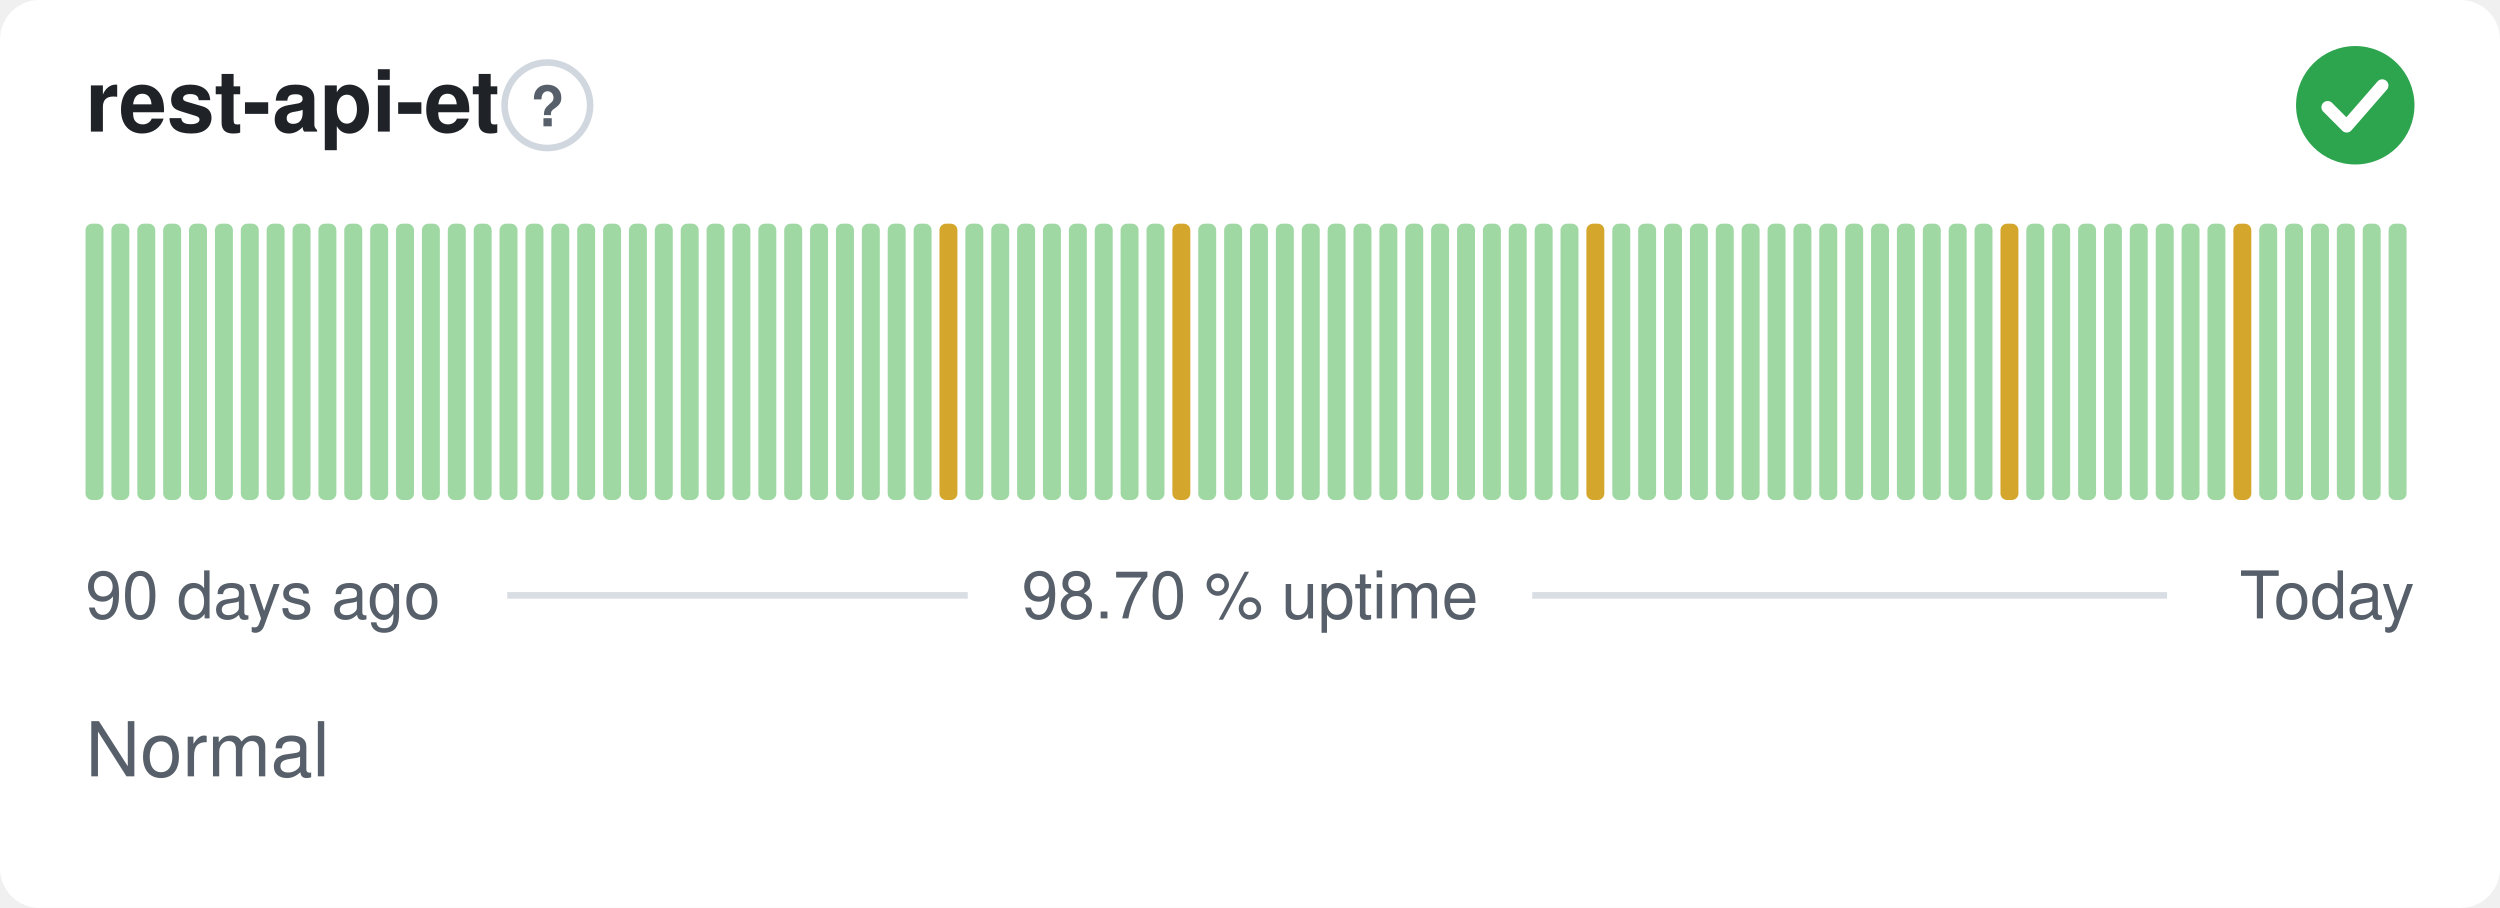
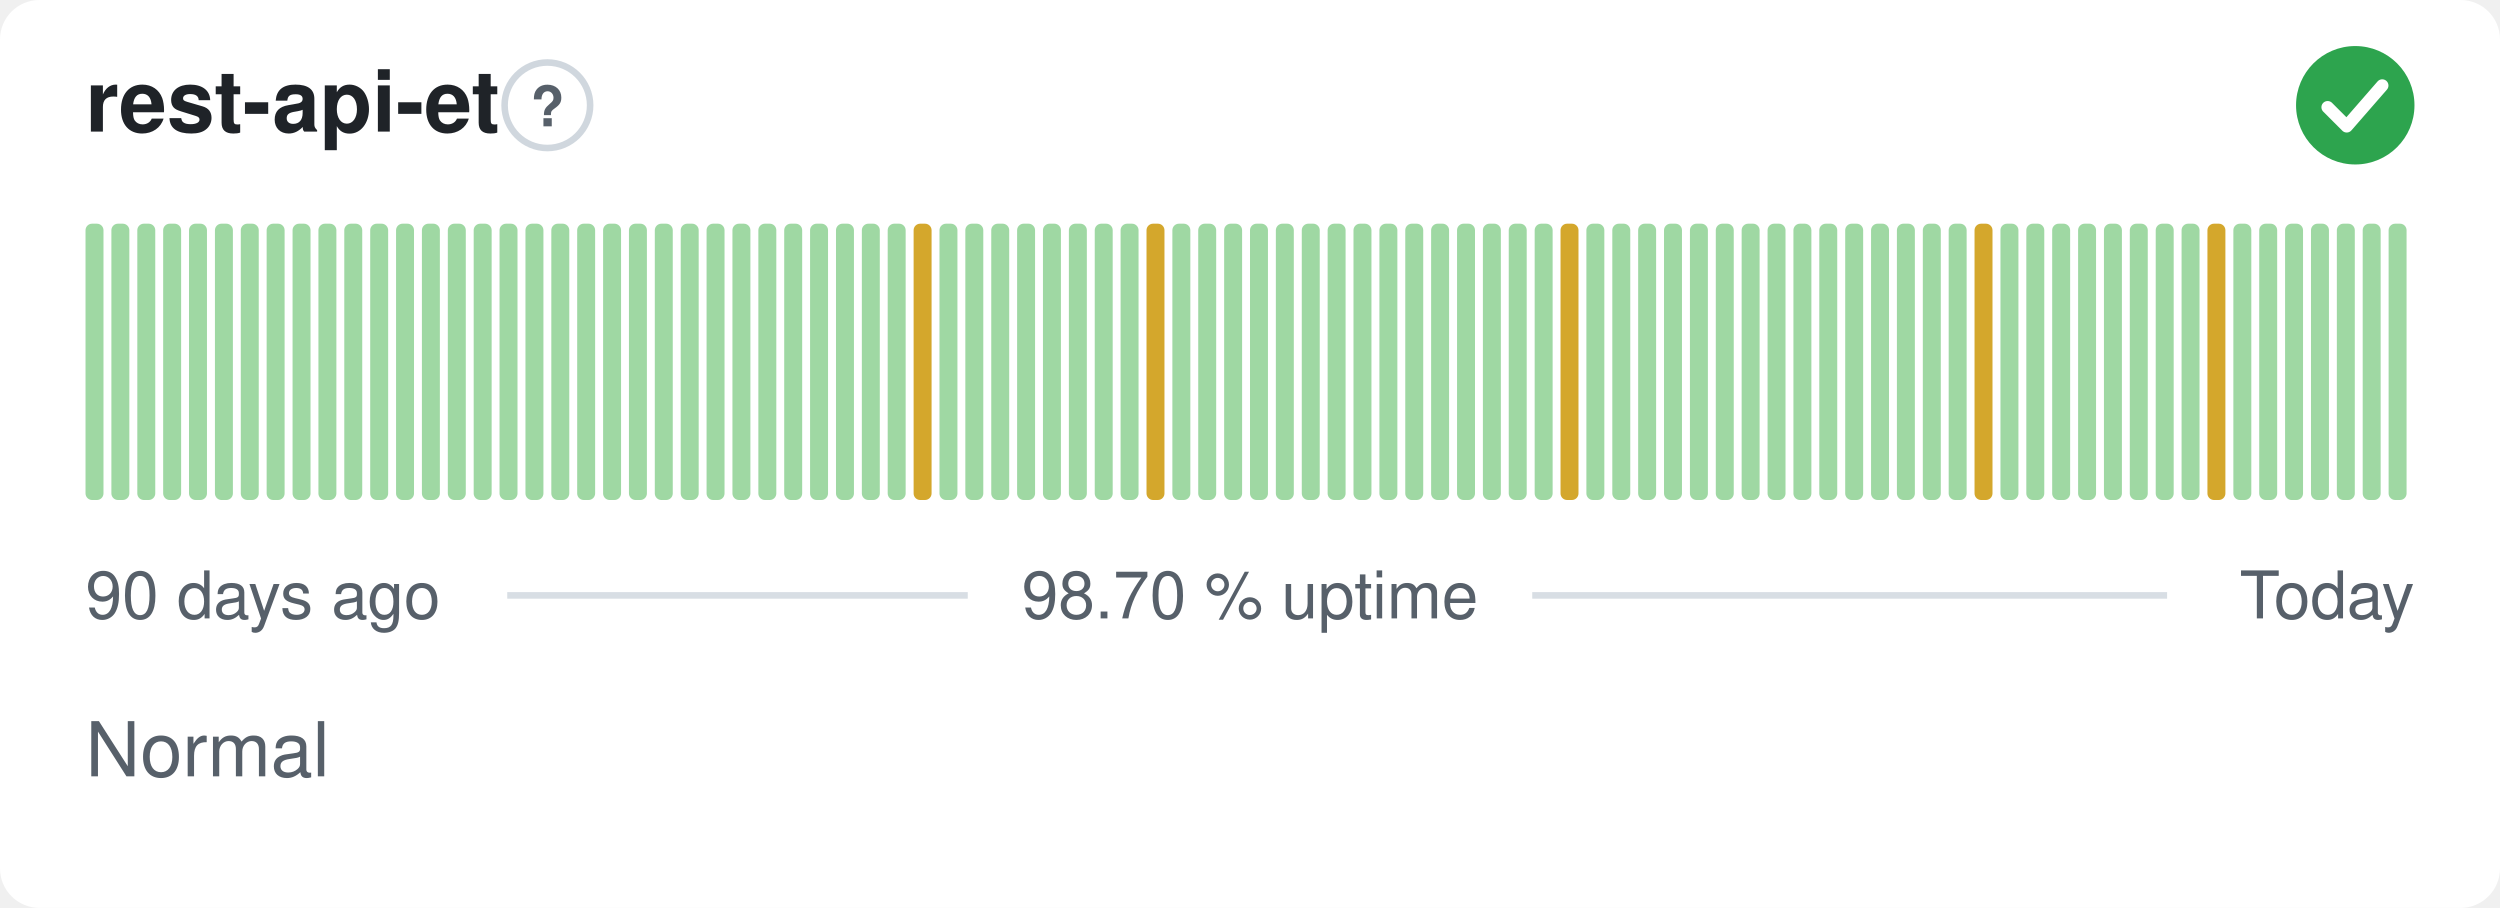
<svg xmlns="http://www.w3.org/2000/svg" width="380" height="138" viewBox="0 0 380 138" role="img" aria-label="rest-api-et: Normal, 98.70 % uptime over the last 90 days" font-family="-apple-system,BlinkMacSystemFont,'Segoe UI',Helvetica,Arial,sans-serif">
  <style>
    @media (prefers-color-scheme: dark) {
      .bg { fill: #0d1117 }
      .title { fill: #e6edf3 }
      .muted { fill: #8b949e }
      .hint { stroke: #30363d }
      .rule { stroke: #30363d }
      .nodata { fill: #21262d }
    }
  </style>
  <rect class="bg" width="380" height="138" rx="6" fill="#ffffff" />
  <text class="title" x="13" y="20" font-size="13" font-weight="600" fill="#1f2328">rest-api-et</text>
  <circle class="hint" cx="83.2" cy="16" r="6.5" fill="none" stroke="#d0d7de" stroke-width="1" />
  <text class="muted" x="83.2" y="19.2" text-anchor="middle" font-size="8.5" font-weight="700" fill="#57606a">?</text>
  <circle cx="358" cy="16" r="9" fill="#2da44e" />
  <path d="M353.80 16.30l2.90 2.90 5.40 -6.20" fill="none" stroke="#fff" stroke-width="1.89" stroke-linecap="round" stroke-linejoin="round" />
  <rect x="13.00" y="34.00" width="2.73" height="42.00" rx="1" fill="#9fd8a3" />
  <rect x="16.93" y="34.00" width="2.73" height="42.00" rx="1" fill="#9fd8a3" />
  <rect x="20.87" y="34.00" width="2.73" height="42.00" rx="1" fill="#9fd8a3" />
  <rect x="24.80" y="34.00" width="2.73" height="42.00" rx="1" fill="#9fd8a3" />
  <rect x="28.73" y="34.00" width="2.73" height="42.00" rx="1" fill="#9fd8a3" />
  <rect x="32.67" y="34.00" width="2.73" height="42.00" rx="1" fill="#9fd8a3" />
  <rect x="36.60" y="34.00" width="2.73" height="42.00" rx="1" fill="#9fd8a3" />
  <rect x="40.53" y="34.00" width="2.73" height="42.00" rx="1" fill="#9fd8a3" />
  <rect x="44.47" y="34.00" width="2.73" height="42.00" rx="1" fill="#9fd8a3" />
  <rect x="48.40" y="34.00" width="2.73" height="42.00" rx="1" fill="#9fd8a3" />
  <rect x="52.33" y="34.00" width="2.73" height="42.00" rx="1" fill="#9fd8a3" />
  <rect x="56.27" y="34.00" width="2.73" height="42.00" rx="1" fill="#9fd8a3" />
  <rect x="60.20" y="34.00" width="2.73" height="42.00" rx="1" fill="#9fd8a3" />
  <rect x="64.13" y="34.00" width="2.73" height="42.00" rx="1" fill="#9fd8a3" />
  <rect x="68.07" y="34.00" width="2.73" height="42.00" rx="1" fill="#9fd8a3" />
  <rect x="72.00" y="34.00" width="2.73" height="42.00" rx="1" fill="#9fd8a3" />
  <rect x="75.93" y="34.00" width="2.73" height="42.00" rx="1" fill="#9fd8a3" />
  <rect x="79.87" y="34.00" width="2.73" height="42.00" rx="1" fill="#9fd8a3" />
  <rect x="83.80" y="34.00" width="2.73" height="42.00" rx="1" fill="#9fd8a3" />
  <rect x="87.73" y="34.00" width="2.73" height="42.00" rx="1" fill="#9fd8a3" />
  <rect x="91.67" y="34.00" width="2.73" height="42.00" rx="1" fill="#9fd8a3" />
  <rect x="95.60" y="34.00" width="2.73" height="42.00" rx="1" fill="#9fd8a3" />
  <rect x="99.53" y="34.00" width="2.73" height="42.00" rx="1" fill="#9fd8a3" />
  <rect x="103.47" y="34.00" width="2.73" height="42.00" rx="1" fill="#9fd8a3" />
  <rect x="107.40" y="34.00" width="2.73" height="42.00" rx="1" fill="#9fd8a3" />
  <rect x="111.33" y="34.00" width="2.73" height="42.00" rx="1" fill="#9fd8a3" />
  <rect x="115.27" y="34.00" width="2.73" height="42.00" rx="1" fill="#9fd8a3" />
  <rect x="119.20" y="34.00" width="2.73" height="42.00" rx="1" fill="#9fd8a3" />
  <rect x="123.13" y="34.00" width="2.73" height="42.00" rx="1" fill="#9fd8a3" />
  <rect x="127.07" y="34.00" width="2.73" height="42.00" rx="1" fill="#9fd8a3" />
  <rect x="131.00" y="34.00" width="2.73" height="42.00" rx="1" fill="#9fd8a3" />
  <rect x="134.93" y="34.00" width="2.73" height="42.00" rx="1" fill="#9fd8a3" />
-   <rect x="138.87" y="34.00" width="2.73" height="42.00" rx="1" fill="#9fd8a3" />
-   <rect x="142.80" y="34.00" width="2.73" height="42.00" rx="1" fill="#d4a72c" />
+   <rect x="138.87" y="34.00" width="2.73" height="42.00" rx="1" fill="#d4a72c" />
+   <rect x="142.80" y="34.00" width="2.73" height="42.00" rx="1" fill="#9fd8a3" />
  <rect x="146.73" y="34.00" width="2.73" height="42.00" rx="1" fill="#9fd8a3" />
  <rect x="150.67" y="34.00" width="2.73" height="42.00" rx="1" fill="#9fd8a3" />
  <rect x="154.60" y="34.00" width="2.73" height="42.00" rx="1" fill="#9fd8a3" />
  <rect x="158.53" y="34.00" width="2.73" height="42.00" rx="1" fill="#9fd8a3" />
  <rect x="162.47" y="34.00" width="2.73" height="42.00" rx="1" fill="#9fd8a3" />
  <rect x="166.40" y="34.00" width="2.73" height="42.00" rx="1" fill="#9fd8a3" />
  <rect x="170.33" y="34.00" width="2.73" height="42.00" rx="1" fill="#9fd8a3" />
-   <rect x="174.27" y="34.00" width="2.73" height="42.00" rx="1" fill="#9fd8a3" />
-   <rect x="178.20" y="34.00" width="2.73" height="42.00" rx="1" fill="#d4a72c" />
+   <rect x="174.27" y="34.00" width="2.73" height="42.00" rx="1" fill="#d4a72c" />
+   <rect x="178.20" y="34.00" width="2.73" height="42.00" rx="1" fill="#9fd8a3" />
  <rect x="182.13" y="34.00" width="2.73" height="42.00" rx="1" fill="#9fd8a3" />
  <rect x="186.07" y="34.00" width="2.73" height="42.00" rx="1" fill="#9fd8a3" />
  <rect x="190.00" y="34.00" width="2.73" height="42.00" rx="1" fill="#9fd8a3" />
  <rect x="193.93" y="34.00" width="2.73" height="42.00" rx="1" fill="#9fd8a3" />
  <rect x="197.87" y="34.00" width="2.73" height="42.00" rx="1" fill="#9fd8a3" />
  <rect x="201.80" y="34.00" width="2.73" height="42.00" rx="1" fill="#9fd8a3" />
  <rect x="205.73" y="34.00" width="2.73" height="42.00" rx="1" fill="#9fd8a3" />
  <rect x="209.67" y="34.00" width="2.73" height="42.00" rx="1" fill="#9fd8a3" />
  <rect x="213.60" y="34.00" width="2.73" height="42.00" rx="1" fill="#9fd8a3" />
  <rect x="217.53" y="34.00" width="2.73" height="42.00" rx="1" fill="#9fd8a3" />
  <rect x="221.47" y="34.00" width="2.73" height="42.00" rx="1" fill="#9fd8a3" />
  <rect x="225.40" y="34.00" width="2.73" height="42.00" rx="1" fill="#9fd8a3" />
  <rect x="229.33" y="34.00" width="2.73" height="42.00" rx="1" fill="#9fd8a3" />
  <rect x="233.27" y="34.00" width="2.73" height="42.00" rx="1" fill="#9fd8a3" />
-   <rect x="237.20" y="34.00" width="2.73" height="42.00" rx="1" fill="#9fd8a3" />
-   <rect x="241.13" y="34.00" width="2.73" height="42.00" rx="1" fill="#d4a72c" />
+   <rect x="237.20" y="34.00" width="2.73" height="42.00" rx="1" fill="#d4a72c" />
+   <rect x="241.13" y="34.00" width="2.73" height="42.00" rx="1" fill="#9fd8a3" />
  <rect x="245.07" y="34.00" width="2.73" height="42.00" rx="1" fill="#9fd8a3" />
  <rect x="249.00" y="34.00" width="2.73" height="42.00" rx="1" fill="#9fd8a3" />
  <rect x="252.93" y="34.00" width="2.73" height="42.00" rx="1" fill="#9fd8a3" />
  <rect x="256.87" y="34.00" width="2.73" height="42.00" rx="1" fill="#9fd8a3" />
  <rect x="260.80" y="34.00" width="2.73" height="42.00" rx="1" fill="#9fd8a3" />
  <rect x="264.73" y="34.00" width="2.73" height="42.00" rx="1" fill="#9fd8a3" />
  <rect x="268.67" y="34.00" width="2.73" height="42.00" rx="1" fill="#9fd8a3" />
  <rect x="272.60" y="34.00" width="2.73" height="42.00" rx="1" fill="#9fd8a3" />
  <rect x="276.53" y="34.00" width="2.73" height="42.00" rx="1" fill="#9fd8a3" />
  <rect x="280.47" y="34.00" width="2.73" height="42.00" rx="1" fill="#9fd8a3" />
  <rect x="284.40" y="34.00" width="2.73" height="42.00" rx="1" fill="#9fd8a3" />
  <rect x="288.33" y="34.00" width="2.73" height="42.00" rx="1" fill="#9fd8a3" />
  <rect x="292.27" y="34.00" width="2.73" height="42.00" rx="1" fill="#9fd8a3" />
  <rect x="296.20" y="34.00" width="2.73" height="42.00" rx="1" fill="#9fd8a3" />
-   <rect x="300.13" y="34.00" width="2.73" height="42.00" rx="1" fill="#9fd8a3" />
-   <rect x="304.07" y="34.00" width="2.73" height="42.00" rx="1" fill="#d4a72c" />
+   <rect x="300.13" y="34.00" width="2.73" height="42.00" rx="1" fill="#d4a72c" />
+   <rect x="304.07" y="34.00" width="2.73" height="42.00" rx="1" fill="#9fd8a3" />
  <rect x="308.00" y="34.00" width="2.73" height="42.00" rx="1" fill="#9fd8a3" />
  <rect x="311.93" y="34.00" width="2.73" height="42.00" rx="1" fill="#9fd8a3" />
  <rect x="315.87" y="34.00" width="2.73" height="42.00" rx="1" fill="#9fd8a3" />
  <rect x="319.80" y="34.00" width="2.73" height="42.00" rx="1" fill="#9fd8a3" />
  <rect x="323.73" y="34.00" width="2.73" height="42.00" rx="1" fill="#9fd8a3" />
  <rect x="327.67" y="34.00" width="2.73" height="42.00" rx="1" fill="#9fd8a3" />
  <rect x="331.60" y="34.00" width="2.73" height="42.00" rx="1" fill="#9fd8a3" />
-   <rect x="335.53" y="34.00" width="2.73" height="42.00" rx="1" fill="#9fd8a3" />
-   <rect x="339.47" y="34.00" width="2.73" height="42.00" rx="1" fill="#d4a72c" />
+   <rect x="335.53" y="34.00" width="2.73" height="42.00" rx="1" fill="#d4a72c" />
+   <rect x="339.47" y="34.00" width="2.73" height="42.00" rx="1" fill="#9fd8a3" />
  <rect x="343.40" y="34.00" width="2.73" height="42.00" rx="1" fill="#9fd8a3" />
  <rect x="347.33" y="34.00" width="2.73" height="42.00" rx="1" fill="#9fd8a3" />
  <rect x="351.27" y="34.00" width="2.73" height="42.00" rx="1" fill="#9fd8a3" />
  <rect x="355.20" y="34.00" width="2.73" height="42.00" rx="1" fill="#9fd8a3" />
  <rect x="359.13" y="34.00" width="2.73" height="42.00" rx="1" fill="#9fd8a3" />
  <rect x="363.07" y="34.00" width="2.73" height="42.00" rx="1" fill="#9fd8a3" />
  <text class="muted" x="13" y="94" font-size="10" fill="#57606a">90 days ago</text>
  <text class="muted" x="190" y="94" text-anchor="middle" font-size="10" fill="#57606a">98.70 % uptime</text>
  <text class="muted" x="367" y="94" text-anchor="end" font-size="10" fill="#57606a">Today</text>
  <line class="rule" x1="77.1" y1="90.5" x2="147.1" y2="90.5" stroke="#d8dee4" stroke-width="1" />
  <line class="rule" x1="232.9" y1="90.5" x2="329.4" y2="90.5" stroke="#d8dee4" stroke-width="1" />
  <text class="muted" x="13" y="118" font-size="11.5" fill="#57606a">Normal</text>
</svg>
